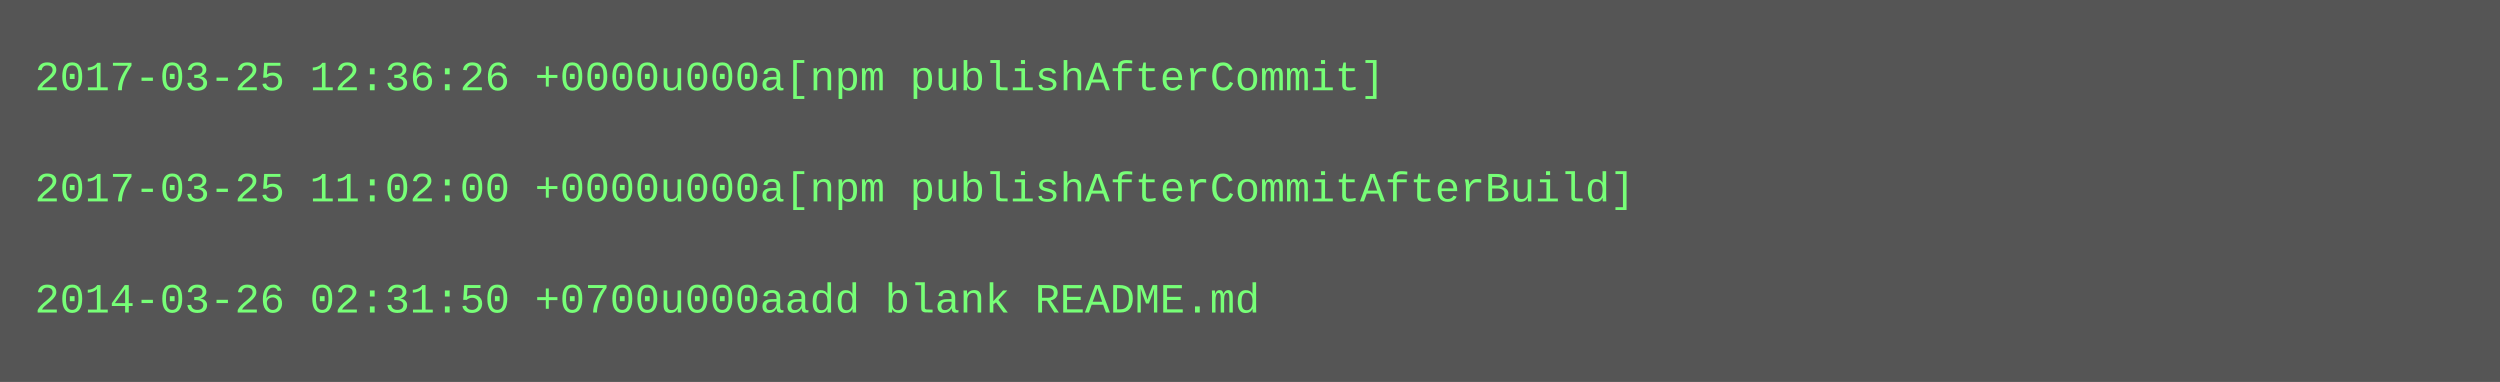
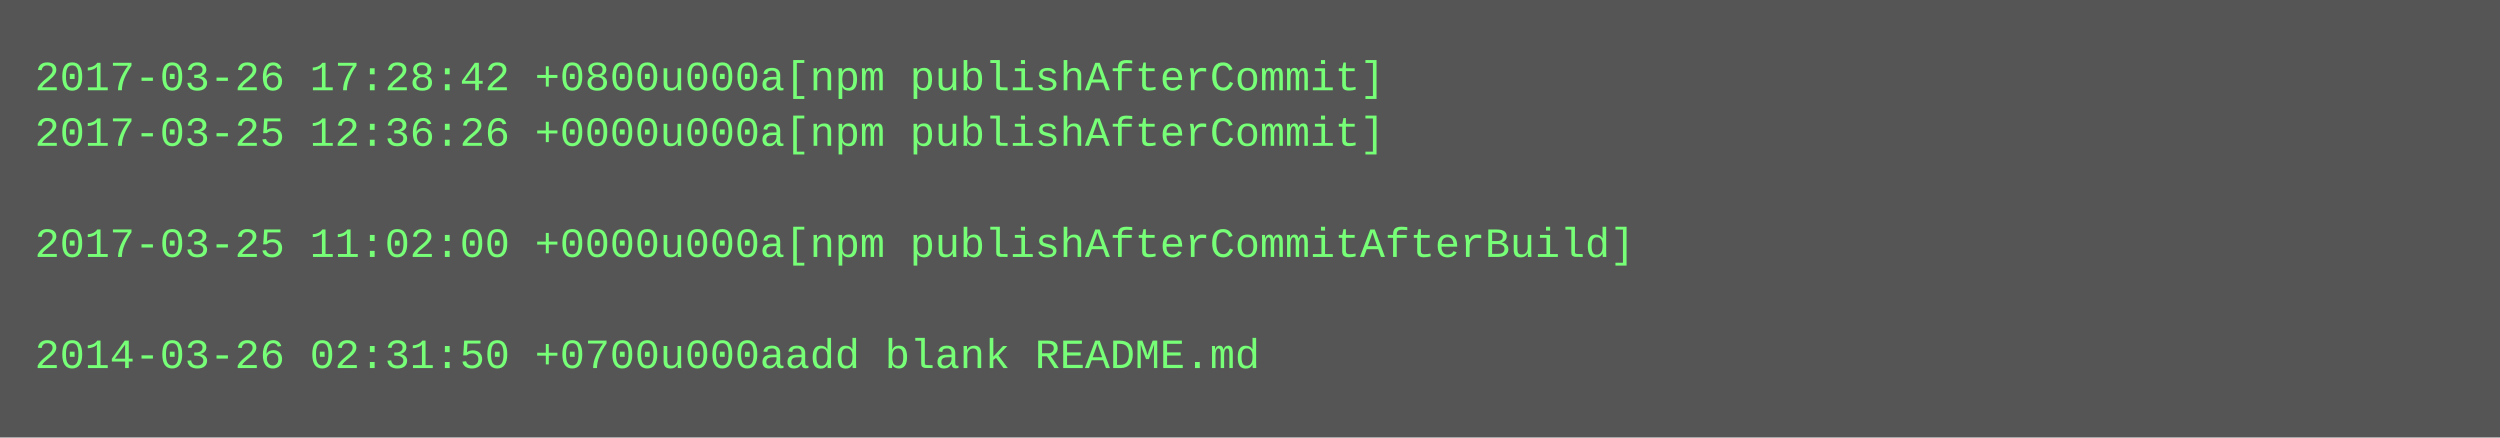
- <svg xmlns="http://www.w3.org/2000/svg" height="110" width="720">
-   <rect height="110" fill="#555" width="720" />
+ <svg xmlns="http://www.w3.org/2000/svg" height="126" width="720">
+   <rect height="126" fill="#555" width="720" />
  <text fill="#7f7" font-family="Courier New" font-size="12" xml:space="preserve">
-     <tspan x="10" y="26">2017-03-25 12:36:26 +0000u000a[npm publishAfterCommit]</tspan>
-     <tspan x="10" y="42" />
-     <tspan x="10" y="58">2017-03-25 11:02:00 +0000u000a[npm publishAfterCommitAfterBuild]</tspan>
-     <tspan x="10" y="74" />
-     <tspan x="10" y="90">2014-03-26 02:31:50 +0700u000aadd blank README.md</tspan>
+     <tspan x="10" y="26">2017-03-26 17:28:42 +0800u000a[npm publishAfterCommit]</tspan>
+     <tspan x="10" y="42">2017-03-25 12:36:26 +0000u000a[npm publishAfterCommit]</tspan>
+     <tspan x="10" y="58" />
+     <tspan x="10" y="74">2017-03-25 11:02:00 +0000u000a[npm publishAfterCommitAfterBuild]</tspan>
+     <tspan x="10" y="90" />
+     <tspan x="10" y="106">2014-03-26 02:31:50 +0700u000aadd blank README.md</tspan>
  </text>
</svg>
